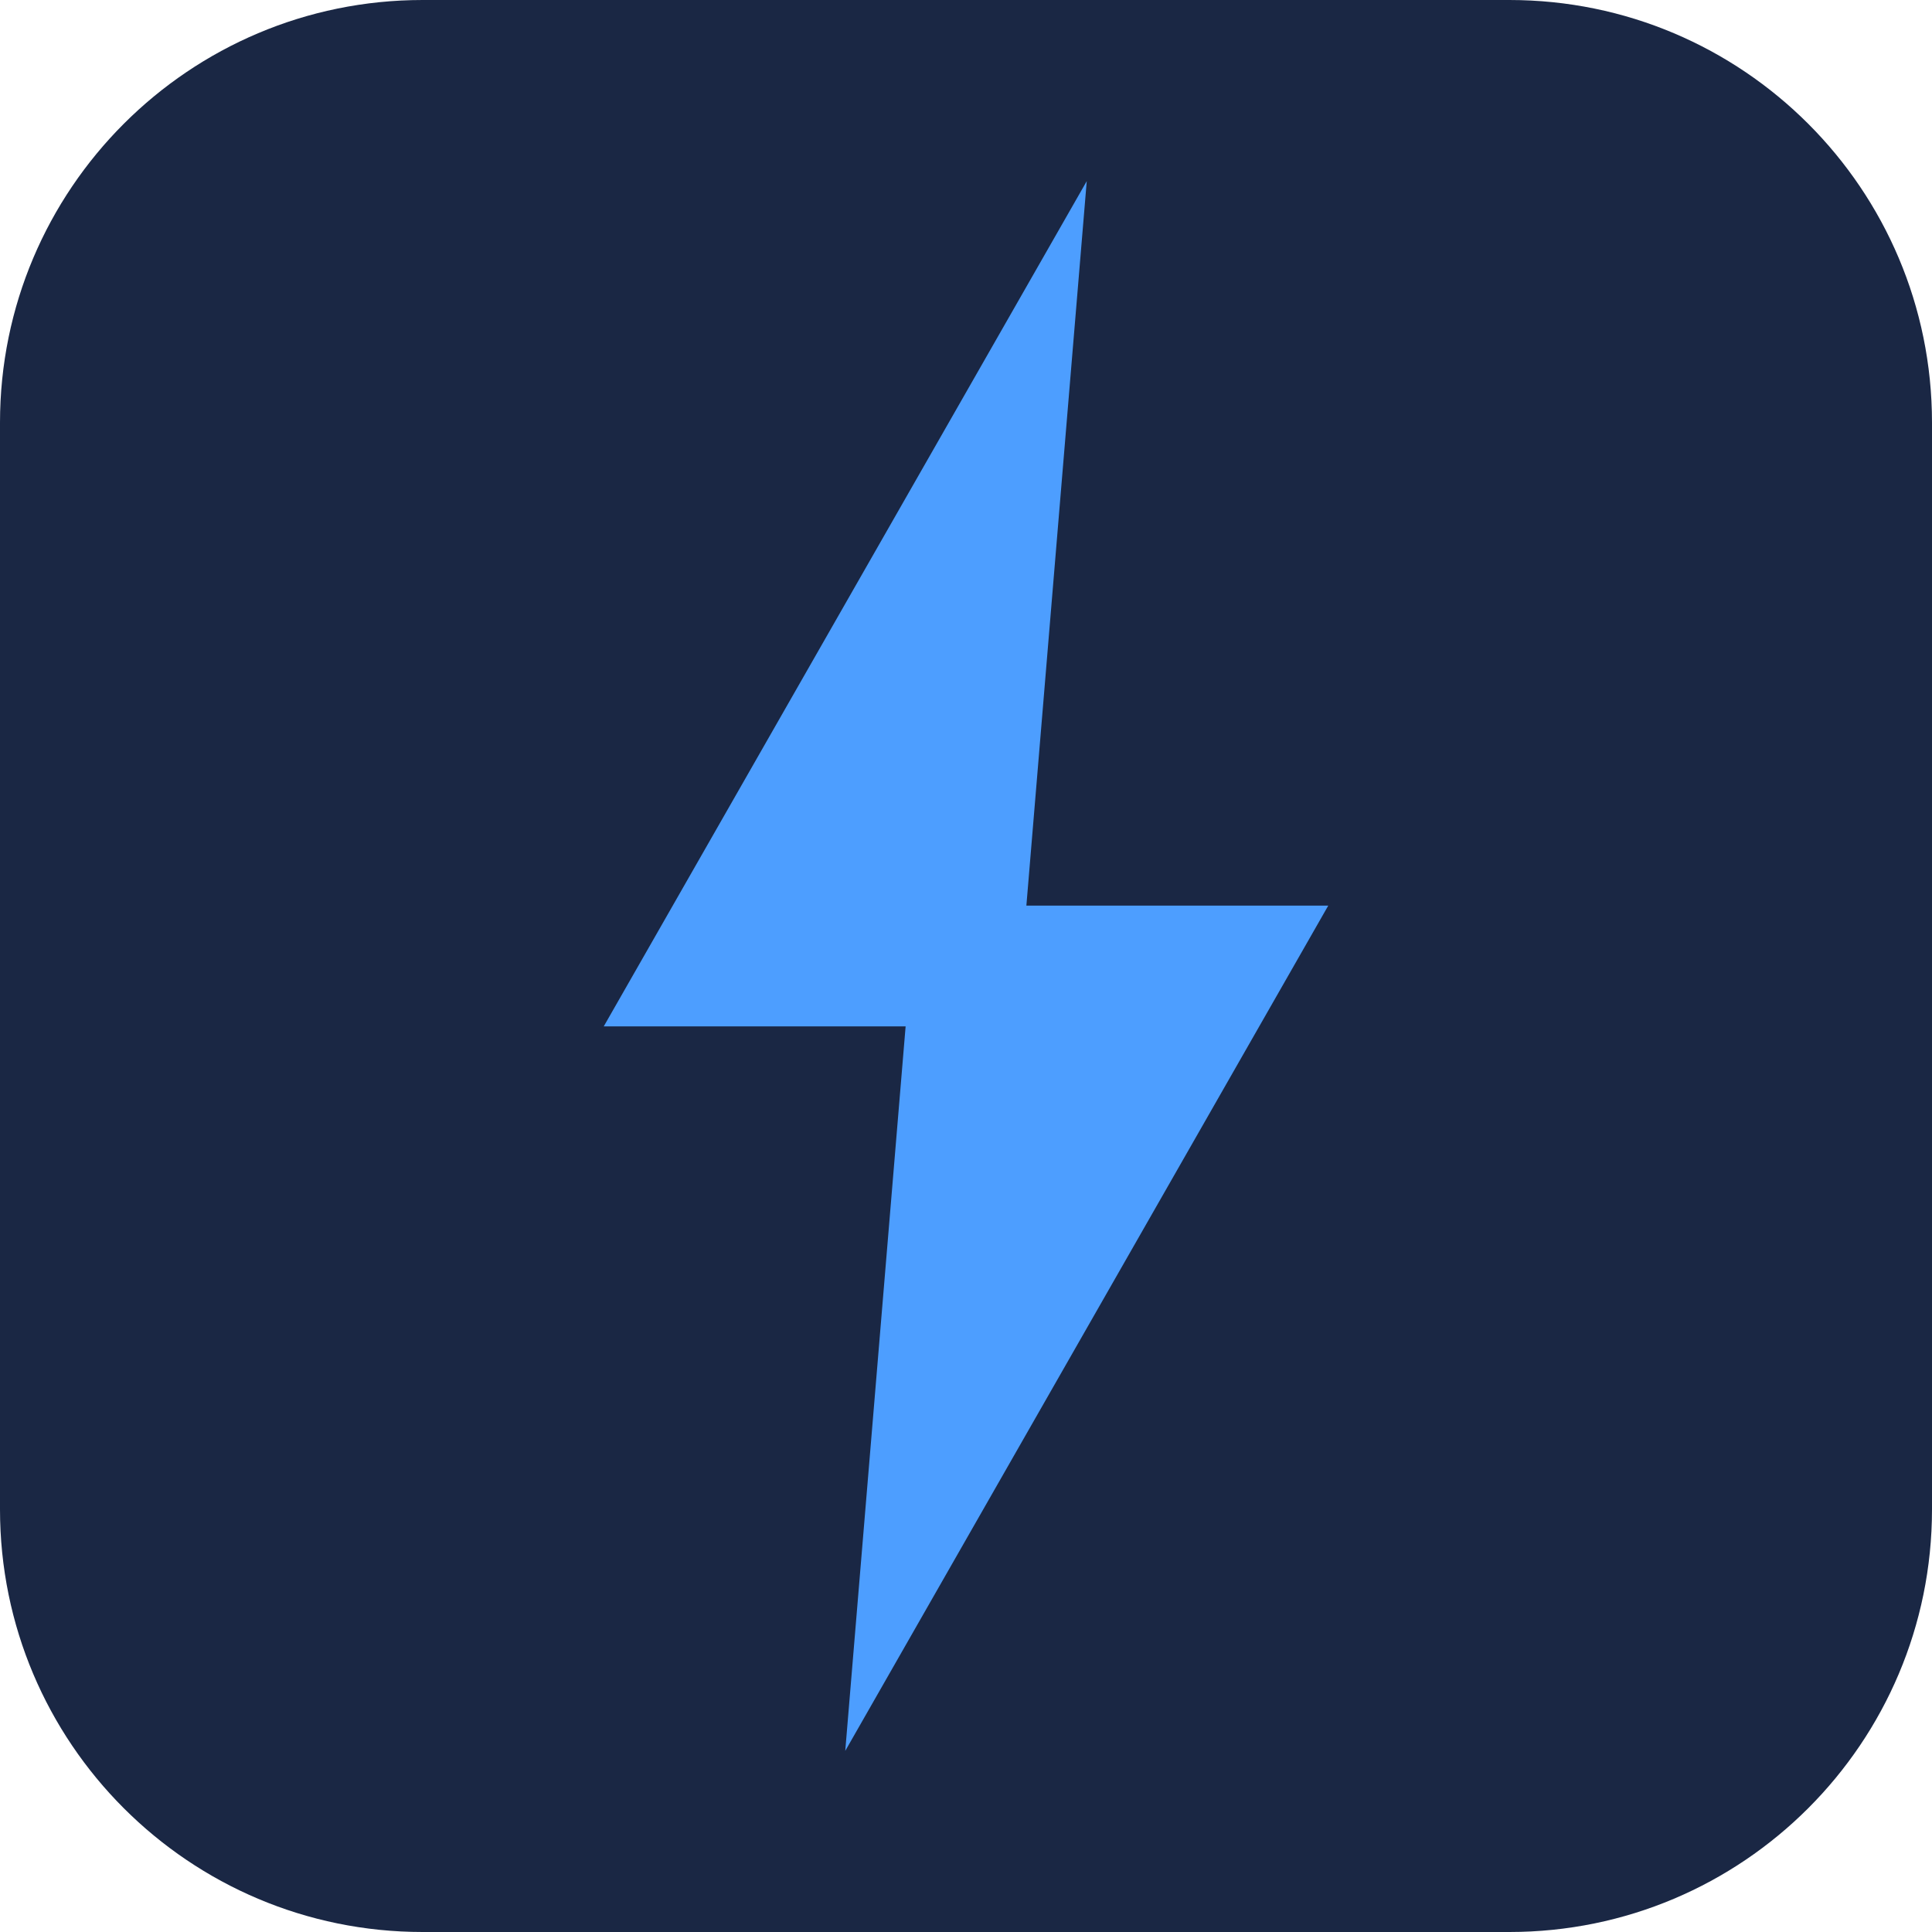
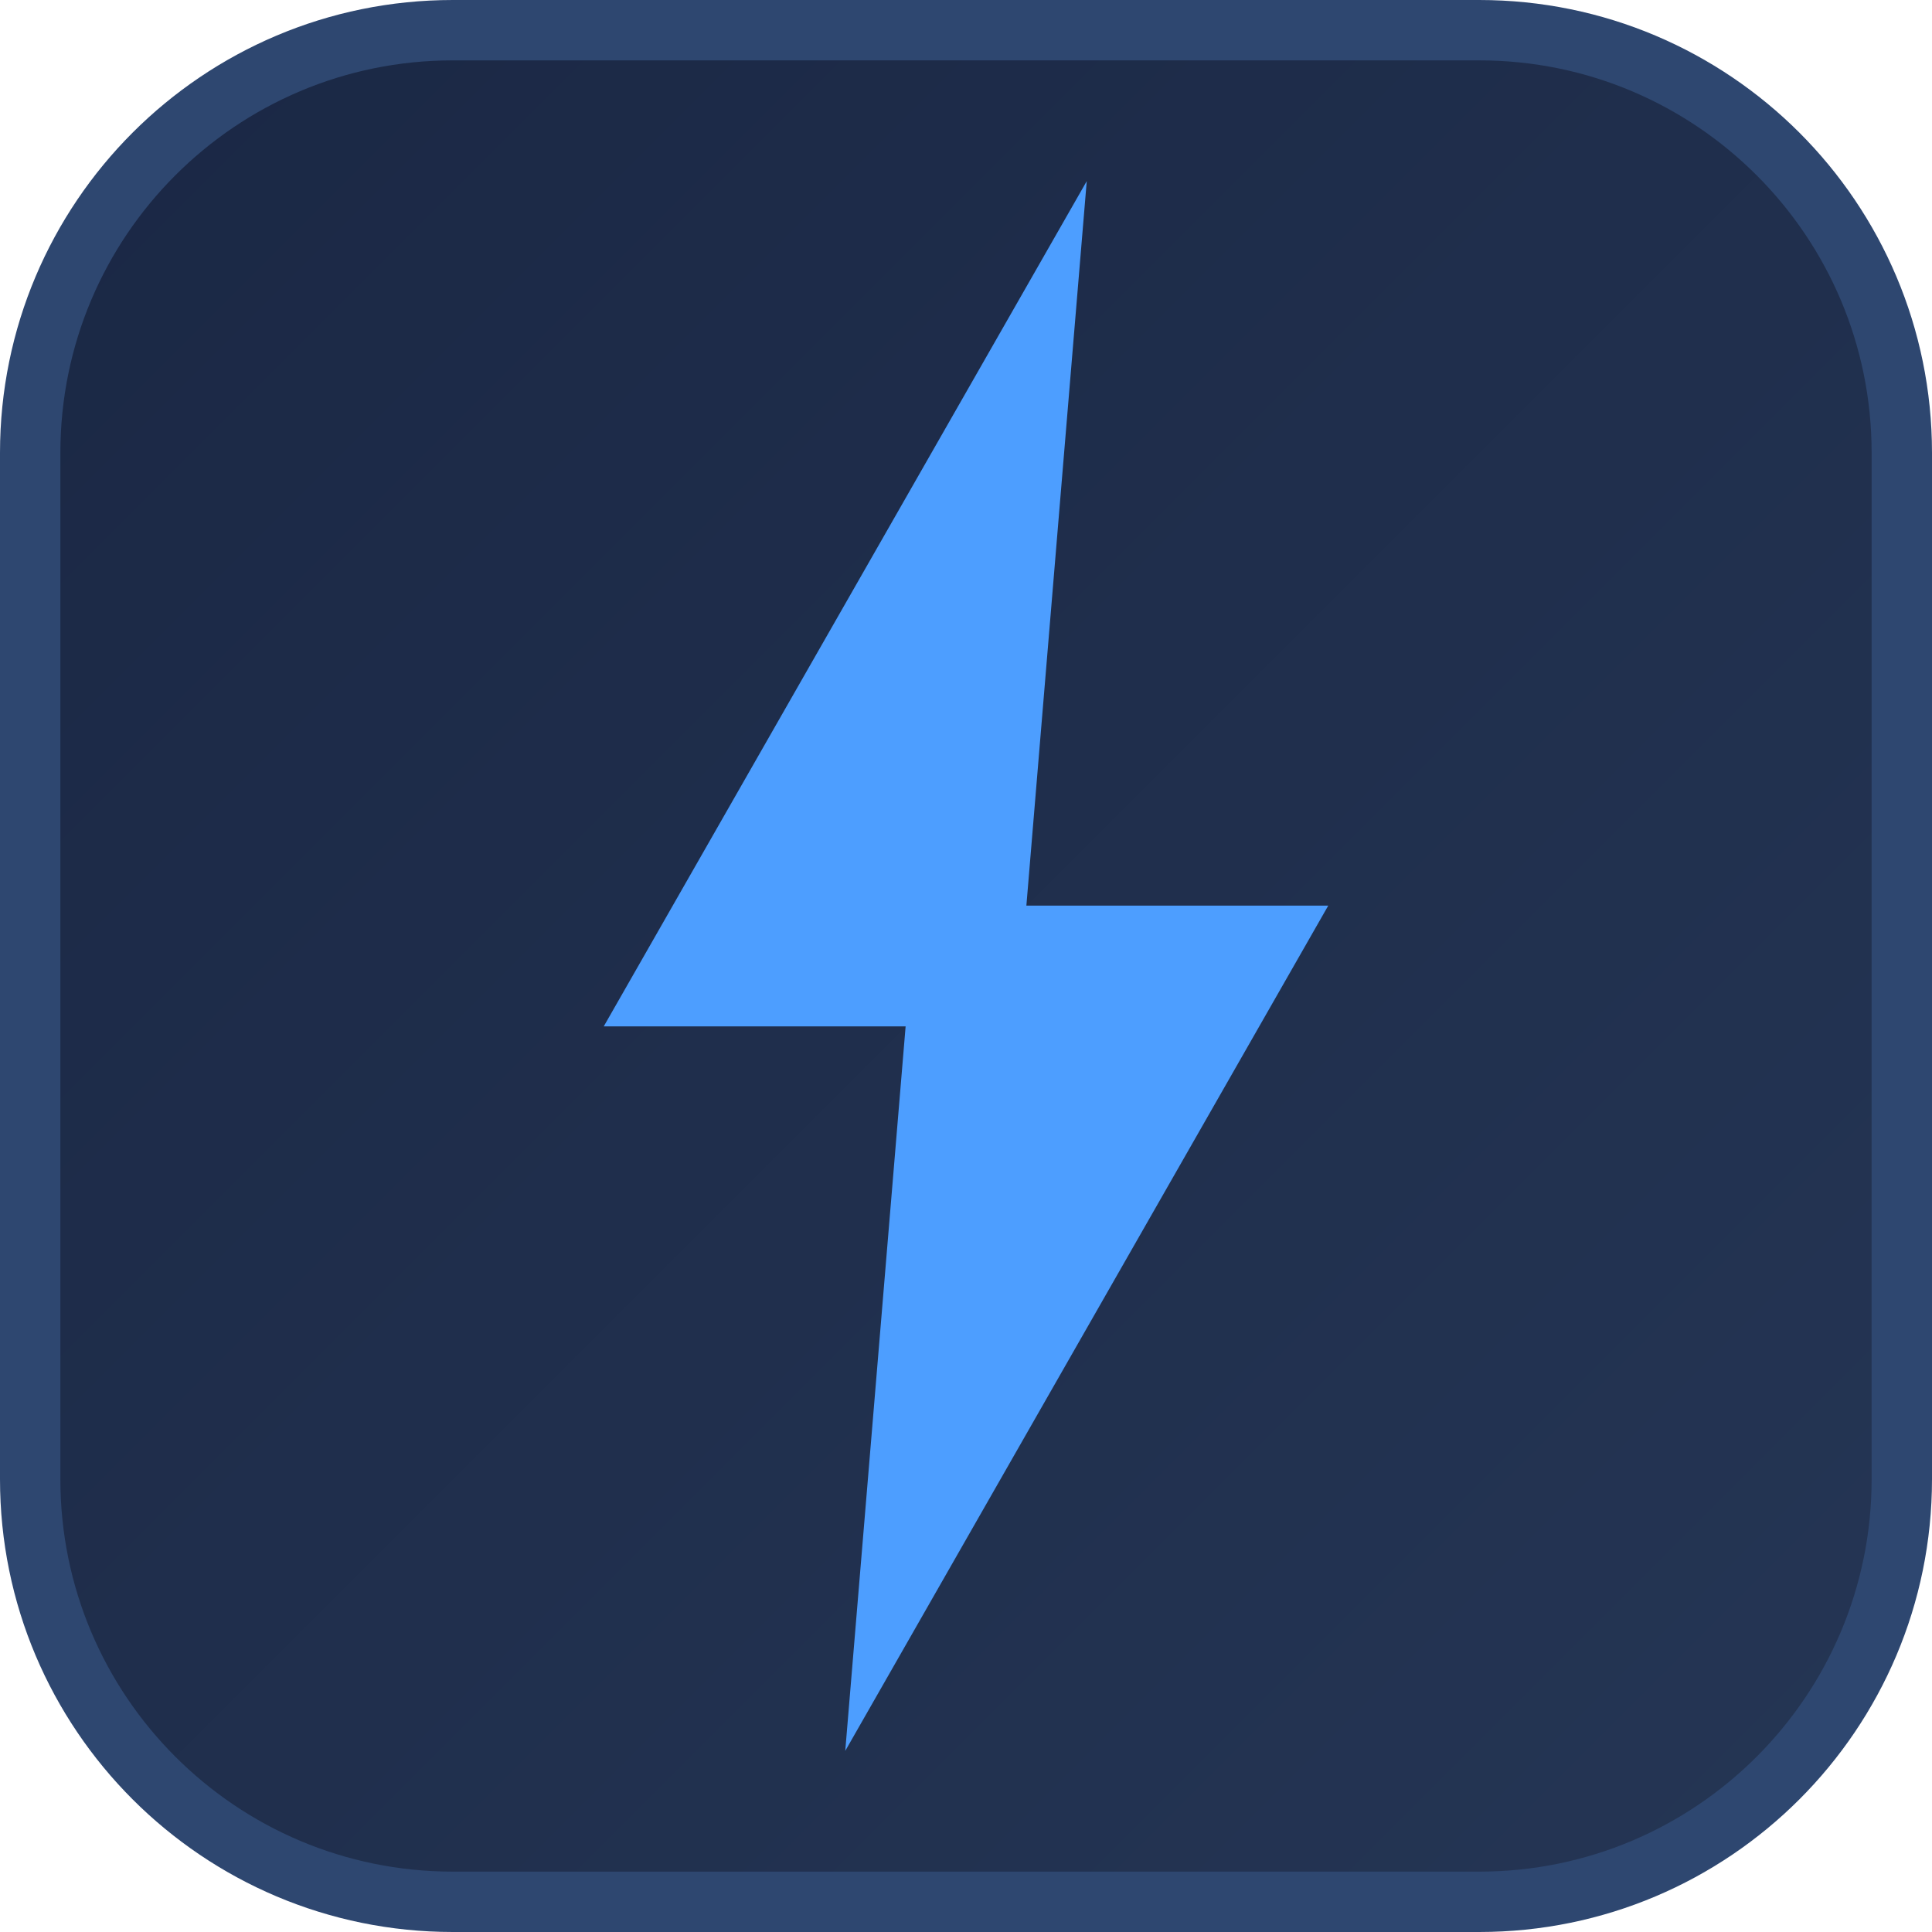
<svg xmlns="http://www.w3.org/2000/svg" viewBox="0 0 32 32">
-   <rect width="32" height="32" rx="7" fill="#1A2744" />
+   <defs>
+     <linearGradient id="tile" x1="0" y1="0" x2="32" y2="32" gradientUnits="userSpaceOnUse">
+       <stop offset="0" stop-color="#1A2744" />
+       <stop offset="1" stop-color="#253655" />
+     </linearGradient>
+   </defs>
+   <rect x="0.5" y="0.5" width="31" height="31" rx="7" fill="url(#tile)" stroke="#2E4770" />
  <polygon points="18,3 10,17 15,17 14,29 22,15 17,15" fill="#4D9EFF" />
</svg>
